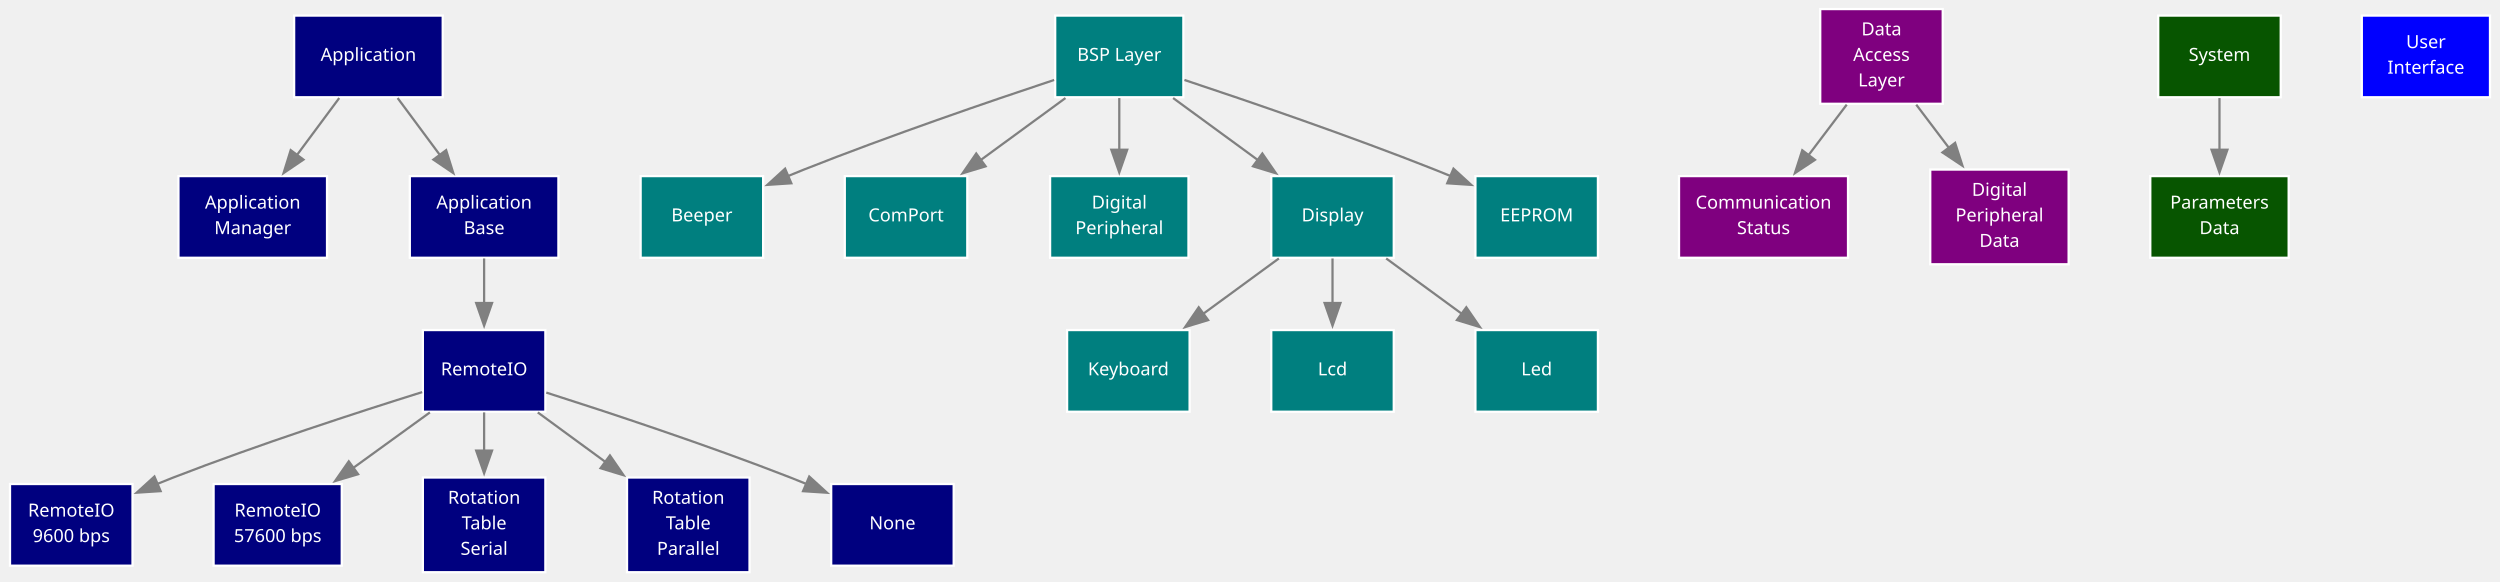
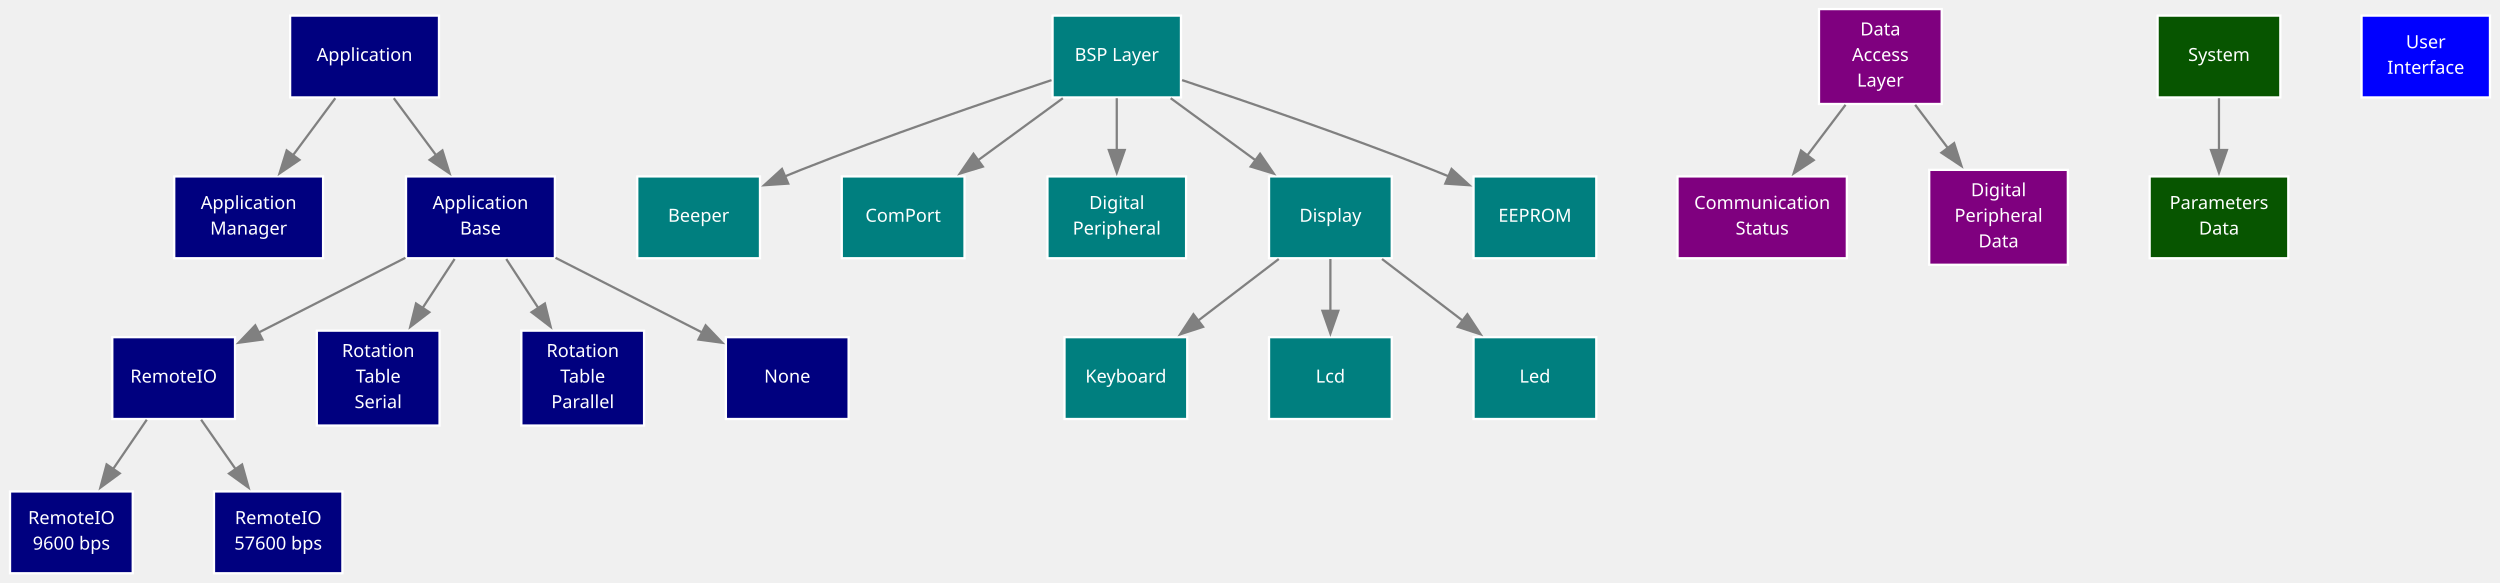
- <svg xmlns="http://www.w3.org/2000/svg" xmlns:xlink="http://www.w3.org/1999/xlink" width="1101pt" height="256pt" viewBox="0.00 0.00 1101.25 256.25">
+ <svg xmlns="http://www.w3.org/2000/svg" xmlns:xlink="http://www.w3.org/1999/xlink" width="1099pt" height="256pt" viewBox="0.00 0.00 1099.25 256.25">
  <g id="graph0" class="graph" transform="scale(1 1) rotate(0) translate(4 252.25)">
-     <polygon fill="none" stroke="none" points="-4,4 -4,-252.25 1097.25,-252.25 1097.25,4 -4,4" />
+     <polygon fill="none" stroke="none" points="-4,4 -4,-252.25 1095.25,-252.25 1095.25,4 -4,4" />
    <g id="node1" class="node">
      <g id="a_node1">
        <a xlink:href="d1/da8/a00230.html" target="_top" xlink:title="Application Layer">
-           <polygon fill="#00007f" stroke="#ffffff" points="190.75,-245.38 125.25,-245.38 125.25,-209.38 190.75,-209.38 190.75,-245.38" />
-           <text text-anchor="middle" x="158" y="-225.4" font-family="JetBrains Mono" font-size="8.00" fill="white">Application</text>
+           <polygon fill="#00007f" stroke="#ffffff" points="188.75,-245.38 123.25,-245.38 123.25,-209.38 188.75,-209.38 188.75,-245.38" />
+           <text text-anchor="middle" x="156" y="-225.4" font-family="JetBrains Mono" font-size="8.00" fill="white">Application</text>
        </a>
      </g>
    </g>
    <g id="node2" class="node">
      <g id="a_node2">
        <a xlink:href="d4/d9a/a00246.html" target="_top" xlink:title="Application Manager">
-           <polygon fill="#00007f" stroke="#ffffff" points="139.75,-174.62 74.25,-174.62 74.25,-138.62 139.75,-138.62 139.75,-174.62" />
-           <text text-anchor="middle" x="107" y="-160.28" font-family="JetBrains Mono" font-size="8.00" fill="white">Application</text>
-           <text text-anchor="middle" x="107" y="-149.03" font-family="JetBrains Mono" font-size="8.00" fill="white">Manager</text>
+           <polygon fill="#00007f" stroke="#ffffff" points="137.75,-174.62 72.25,-174.62 72.25,-138.62 137.75,-138.62 137.75,-174.62" />
+           <text text-anchor="middle" x="105" y="-160.28" font-family="JetBrains Mono" font-size="8.00" fill="white">Application</text>
+           <text text-anchor="middle" x="105" y="-149.03" font-family="JetBrains Mono" font-size="8.00" fill="white">Manager</text>
        </a>
      </g>
    </g>
    <g id="edge1" class="edge">
-       <path fill="none" stroke="#808080" d="M145.13,-209.03C139.47,-201.4 132.7,-192.27 126.44,-183.84" />
-       <polygon fill="#808080" stroke="#808080" points="129.36,-181.89 120.59,-175.95 123.74,-186.06 129.36,-181.89" />
+       <path fill="none" stroke="#808080" d="M143.13,-209.03C137.47,-201.4 130.7,-192.27 124.44,-183.84" />
+       <polygon fill="#808080" stroke="#808080" points="127.36,-181.89 118.59,-175.95 121.74,-186.06 127.36,-181.89" />
    </g>
    <g id="node3" class="node">
      <g id="a_node3">
        <a xlink:href="d2/dc8/a00242.html" target="_top" xlink:title="Application Base">
-           <polygon fill="#00007f" stroke="#ffffff" points="241.75,-174.62 176.25,-174.62 176.25,-138.62 241.75,-138.62 241.75,-174.62" />
-           <text text-anchor="middle" x="209" y="-160.28" font-family="JetBrains Mono" font-size="8.00" fill="white">Application</text>
-           <text text-anchor="middle" x="209" y="-149.03" font-family="JetBrains Mono" font-size="8.00" fill="white">Base</text>
+           <polygon fill="#00007f" stroke="#ffffff" points="239.75,-174.62 174.25,-174.62 174.25,-138.62 239.75,-138.62 239.75,-174.62" />
+           <text text-anchor="middle" x="207" y="-160.28" font-family="JetBrains Mono" font-size="8.00" fill="white">Application</text>
+           <text text-anchor="middle" x="207" y="-149.03" font-family="JetBrains Mono" font-size="8.00" fill="white">Base</text>
        </a>
      </g>
    </g>
    <g id="edge2" class="edge">
-       <path fill="none" stroke="#808080" d="M170.87,-209.03C176.53,-201.4 183.3,-192.27 189.56,-183.84" />
-       <polygon fill="#808080" stroke="#808080" points="192.26,-186.06 195.41,-175.95 186.64,-181.89 192.26,-186.06" />
+       <path fill="none" stroke="#808080" d="M168.87,-209.03C174.53,-201.4 181.3,-192.27 187.56,-183.84" />
+       <polygon fill="#808080" stroke="#808080" points="190.26,-186.06 193.41,-175.95 184.64,-181.89 190.26,-186.06" />
    </g>
    <g id="node4" class="node">
      <g id="a_node4">
        <a xlink:href="d7/d03/a00254.html" target="_top" xlink:title="RemoteIO">
-           <polygon fill="#00007f" stroke="#ffffff" points="236,-106.75 182,-106.75 182,-70.75 236,-70.75 236,-106.75" />
-           <text text-anchor="middle" x="209" y="-86.78" font-family="JetBrains Mono" font-size="8.00" fill="white">RemoteIO</text>
-         </a>
-       </g>
-     </g>
-     <g id="edge3" class="edge">
-       <path fill="none" stroke="#808080" d="M209,-138.32C209,-132.16 209,-125.06 209,-118.22" />
-       <polygon fill="#808080" stroke="#808080" points="212.5,-118.68 209,-108.68 205.5,-118.68 212.5,-118.68" />
+           <polygon fill="#00007f" stroke="#ffffff" points="99,-103.88 45,-103.88 45,-67.88 99,-67.88 99,-103.88" />
+           <text text-anchor="middle" x="72" y="-83.9" font-family="JetBrains Mono" font-size="8.00" fill="white">RemoteIO</text>
+         </a>
+       </g>
+     </g>
+     <g id="edge5" class="edge">
+       <path fill="none" stroke="#808080" d="M173.98,-138.81C154.43,-128.85 129.62,-116.22 109.36,-105.9" />
+       <polygon fill="#808080" stroke="#808080" points="111.08,-102.85 100.59,-101.43 107.91,-109.09 111.08,-102.85" />
+     </g>
+     <g id="node7" class="node">
+       <g id="a_node7">
+         <a xlink:href="dc/d5d/a00278.html" target="_top" xlink:title="RotationTable&#10;Serial">
+           <polygon fill="#00007f" stroke="#ffffff" points="189,-106.75 135,-106.75 135,-65 189,-65 189,-106.75" />
+           <text text-anchor="middle" x="162" y="-95.15" font-family="JetBrains Mono" font-size="8.00" fill="white">Rotation</text>
+           <text text-anchor="middle" x="162" y="-83.9" font-family="JetBrains Mono" font-size="8.00" fill="white">Table</text>
+           <text text-anchor="middle" x="162" y="-72.65" font-family="JetBrains Mono" font-size="8.00" fill="white">Serial</text>
+         </a>
+       </g>
+     </g>
+     <g id="edge6" class="edge">
+       <path fill="none" stroke="#808080" d="M195.64,-138.28C191.29,-131.62 186.18,-123.82 181.29,-116.34" />
+       <polygon fill="#808080" stroke="#808080" points="184.5,-114.86 176.1,-108.41 178.65,-118.7 184.5,-114.86" />
+     </g>
+     <g id="node8" class="node">
+       <g id="a_node8">
+         <a xlink:href="d5/d35/a00266.html" target="_top" xlink:title="RotationTable&#10;Parallel">
+           <polygon fill="#00007f" stroke="#ffffff" points="279,-106.75 225,-106.75 225,-65 279,-65 279,-106.75" />
+           <text text-anchor="middle" x="252" y="-95.15" font-family="JetBrains Mono" font-size="8.00" fill="white">Rotation</text>
+           <text text-anchor="middle" x="252" y="-83.9" font-family="JetBrains Mono" font-size="8.00" fill="white">Table</text>
+           <text text-anchor="middle" x="252" y="-72.65" font-family="JetBrains Mono" font-size="8.00" fill="white">Parallel</text>
+         </a>
+       </g>
+     </g>
+     <g id="edge7" class="edge">
+       <path fill="none" stroke="#808080" d="M218.36,-138.28C222.71,-131.62 227.82,-123.82 232.71,-116.34" />
+       <polygon fill="#808080" stroke="#808080" points="235.35,-118.7 237.9,-108.41 229.5,-114.86 235.35,-118.7" />
+     </g>
+     <g id="node9" class="node">
+       <g id="a_node9">
+         <a xlink:href="" target="_top" xlink:title="None">
+           <polygon fill="#00007f" stroke="#ffffff" points="369,-103.88 315,-103.88 315,-67.88 369,-67.88 369,-103.88" />
+           <text text-anchor="middle" x="342" y="-83.9" font-family="JetBrains Mono" font-size="8.00" fill="white">None</text>
+         </a>
+       </g>
+     </g>
+     <g id="edge8" class="edge">
+       <path fill="none" stroke="#808080" d="M240.02,-138.81C259.57,-128.85 284.38,-116.22 304.64,-105.9" />
+       <polygon fill="#808080" stroke="#808080" points="306.09,-109.09 313.41,-101.43 302.92,-102.85 306.09,-109.09" />
    </g>
    <g id="node5" class="node">
      <g id="a_node5">
        <a xlink:href="d9/d8d/a00262.html" target="_top" xlink:title="RemoteIO&#10;9600 bps">
-           <polygon fill="#00007f" stroke="#ffffff" points="54,-38.88 0,-38.88 0,-2.88 54,-2.88 54,-38.88" />
-           <text text-anchor="middle" x="27" y="-24.52" font-family="JetBrains Mono" font-size="8.00" fill="white">RemoteIO</text>
-           <text text-anchor="middle" x="27" y="-13.28" font-family="JetBrains Mono" font-size="8.00" fill="white">9600 bps</text>
-         </a>
-       </g>
-     </g>
-     <g id="edge4" class="edge">
-       <path fill="none" stroke="#808080" d="M181.7,-79.4C153.86,-70.69 109.54,-56.31 72,-41.75 69.67,-40.85 67.29,-39.89 64.89,-38.91" />
-       <polygon fill="#808080" stroke="#808080" points="66.4,-35.75 55.83,-35.06 63.67,-42.19 66.4,-35.75" />
+           <polygon fill="#00007f" stroke="#ffffff" points="54,-36 0,-36 0,0 54,0 54,-36" />
+           <text text-anchor="middle" x="27" y="-21.65" font-family="JetBrains Mono" font-size="8.00" fill="white">RemoteIO</text>
+           <text text-anchor="middle" x="27" y="-10.4" font-family="JetBrains Mono" font-size="8.00" fill="white">9600 bps</text>
+         </a>
+       </g>
+     </g>
+     <g id="edge3" class="edge">
+       <path fill="none" stroke="#808080" d="M60.18,-67.57C55.56,-60.81 50.17,-52.92 45.09,-45.48" />
+       <polygon fill="#808080" stroke="#808080" points="48.28,-43.95 39.75,-37.67 42.5,-47.9 48.28,-43.95" />
    </g>
    <g id="node6" class="node">
      <g id="a_node6">
        <a xlink:href="d7/d2f/a00258.html" target="_top" xlink:title="RemoteIO&#10;57600 bps">
-           <polygon fill="#00007f" stroke="#ffffff" points="146.25,-38.88 89.75,-38.88 89.75,-2.88 146.25,-2.88 146.25,-38.88" />
-           <text text-anchor="middle" x="118" y="-24.52" font-family="JetBrains Mono" font-size="8.00" fill="white">RemoteIO</text>
-           <text text-anchor="middle" x="118" y="-13.28" font-family="JetBrains Mono" font-size="8.00" fill="white">57600 bps</text>
-         </a>
-       </g>
-     </g>
-     <g id="edge5" class="edge">
-       <path fill="none" stroke="#808080" d="M185.09,-70.44C174.72,-62.94 162.41,-54.02 151.18,-45.89" />
-       <polygon fill="#808080" stroke="#808080" points="153.44,-43.21 143.29,-40.18 149.34,-48.88 153.44,-43.21" />
-     </g>
-     <g id="node7" class="node">
-       <g id="a_node7">
-         <a xlink:href="dc/d5d/a00278.html" target="_top" xlink:title="RotationTable&#10;Serial">
-           <polygon fill="#00007f" stroke="#ffffff" points="236,-41.75 182,-41.75 182,0 236,0 236,-41.75" />
-           <text text-anchor="middle" x="209" y="-30.15" font-family="JetBrains Mono" font-size="8.00" fill="white">Rotation</text>
-           <text text-anchor="middle" x="209" y="-18.9" font-family="JetBrains Mono" font-size="8.00" fill="white">Table</text>
-           <text text-anchor="middle" x="209" y="-7.65" font-family="JetBrains Mono" font-size="8.00" fill="white">Serial</text>
-         </a>
-       </g>
-     </g>
-     <g id="edge6" class="edge">
-       <path fill="none" stroke="#808080" d="M209,-70.44C209,-65.15 209,-59.15 209,-53.22" />
-       <polygon fill="#808080" stroke="#808080" points="212.5,-53.62 209,-43.62 205.5,-53.62 212.5,-53.62" />
-     </g>
-     <g id="node8" class="node">
-       <g id="a_node8">
-         <a xlink:href="d5/d35/a00266.html" target="_top" xlink:title="RotationTable&#10;Parallel">
-           <polygon fill="#00007f" stroke="#ffffff" points="326,-41.75 272,-41.75 272,0 326,0 326,-41.75" />
-           <text text-anchor="middle" x="299" y="-30.15" font-family="JetBrains Mono" font-size="8.00" fill="white">Rotation</text>
-           <text text-anchor="middle" x="299" y="-18.9" font-family="JetBrains Mono" font-size="8.00" fill="white">Table</text>
-           <text text-anchor="middle" x="299" y="-7.65" font-family="JetBrains Mono" font-size="8.00" fill="white">Parallel</text>
-         </a>
-       </g>
-     </g>
-     <g id="edge7" class="edge">
-       <path fill="none" stroke="#808080" d="M232.65,-70.44C241.82,-63.73 252.53,-55.89 262.64,-48.49" />
-       <polygon fill="#808080" stroke="#808080" points="264.46,-51.49 270.47,-42.76 260.33,-45.84 264.46,-51.49" />
-     </g>
-     <g id="node9" class="node">
-       <g id="a_node9">
-         <a xlink:href="" target="_top" xlink:title="None">
-           <polygon fill="#00007f" stroke="#ffffff" points="416,-38.88 362,-38.88 362,-2.88 416,-2.88 416,-38.88" />
-           <text text-anchor="middle" x="389" y="-18.9" font-family="JetBrains Mono" font-size="8.00" fill="white">None</text>
-         </a>
-       </g>
-     </g>
-     <g id="edge8" class="edge">
-       <path fill="none" stroke="#808080" d="M236.4,-79.19C263.86,-70.43 307.21,-56.11 344,-41.75 346.33,-40.84 348.71,-39.88 351.11,-38.89" />
-       <polygon fill="#808080" stroke="#808080" points="352.33,-42.18 360.16,-35.04 349.59,-35.73 352.33,-42.18" />
+           <polygon fill="#00007f" stroke="#ffffff" points="146.25,-36 89.75,-36 89.75,0 146.25,0 146.25,-36" />
+           <text text-anchor="middle" x="118" y="-21.65" font-family="JetBrains Mono" font-size="8.00" fill="white">RemoteIO</text>
+           <text text-anchor="middle" x="118" y="-10.4" font-family="JetBrains Mono" font-size="8.00" fill="white">57600 bps</text>
+         </a>
+       </g>
+     </g>
+     <g id="edge4" class="edge">
+       <path fill="none" stroke="#808080" d="M84.09,-67.57C88.8,-60.81 94.32,-52.92 99.51,-45.48" />
+       <polygon fill="#808080" stroke="#808080" points="102.11,-47.86 104.97,-37.66 96.37,-43.86 102.11,-47.86" />
    </g>
    <g id="node10" class="node">
      <g id="a_node10">
        <a xlink:href="d0/d53/a00232.html" target="_top" xlink:title="Board Support Package">
-           <polygon fill="#007f7f" stroke="#ffffff" points="517.25,-245.38 460.75,-245.38 460.75,-209.38 517.25,-209.38 517.25,-245.38" />
-           <text text-anchor="middle" x="489" y="-225.4" font-family="JetBrains Mono" font-size="8.00" fill="white">BSP Layer</text>
+           <polygon fill="#007f7f" stroke="#ffffff" points="515.25,-245.38 458.75,-245.38 458.75,-209.38 515.25,-209.38 515.25,-245.38" />
+           <text text-anchor="middle" x="487" y="-225.4" font-family="JetBrains Mono" font-size="8.00" fill="white">BSP Layer</text>
        </a>
      </g>
    </g>
    <g id="node11" class="node">
      <g id="a_node11">
        <a xlink:title="Beeper class">
-           <polygon fill="#007f7f" stroke="#ffffff" points="332,-174.62 278,-174.62 278,-138.62 332,-138.62 332,-174.62" />
-           <text text-anchor="middle" x="305" y="-154.65" font-family="JetBrains Mono" font-size="8.00" fill="white">Beeper</text>
+           <polygon fill="#007f7f" stroke="#ffffff" points="330,-174.62 276,-174.62 276,-138.62 330,-138.62 330,-174.62" />
+           <text text-anchor="middle" x="303" y="-154.65" font-family="JetBrains Mono" font-size="8.00" fill="white">Beeper</text>
        </a>
      </g>
    </g>
    <g id="edge9" class="edge">
-       <path fill="none" stroke="#808080" d="M460.28,-217C432,-207.61 387.7,-192.43 350,-177.5 347.68,-176.58 345.3,-175.61 342.91,-174.62" />
-       <polygon fill="#808080" stroke="#808080" points="344.43,-171.46 333.85,-170.75 341.68,-177.9 344.43,-171.46" />
+       <path fill="none" stroke="#808080" d="M458.28,-217C430,-207.61 385.7,-192.43 348,-177.5 345.68,-176.58 343.3,-175.61 340.91,-174.62" />
+       <polygon fill="#808080" stroke="#808080" points="342.43,-171.46 331.85,-170.75 339.68,-177.9 342.43,-171.46" />
    </g>
    <g id="node12" class="node">
      <g id="a_node12">
        <a xlink:href="dc/dc9/a00282.html" target="_top" xlink:title="ComPort class">
-           <polygon fill="#007f7f" stroke="#ffffff" points="422,-174.62 368,-174.62 368,-138.62 422,-138.62 422,-174.62" />
-           <text text-anchor="middle" x="395" y="-154.65" font-family="JetBrains Mono" font-size="8.00" fill="white">ComPort</text>
+           <polygon fill="#007f7f" stroke="#ffffff" points="420,-174.62 366,-174.62 366,-138.62 420,-138.62 420,-174.62" />
+           <text text-anchor="middle" x="393" y="-154.65" font-family="JetBrains Mono" font-size="8.00" fill="white">ComPort</text>
        </a>
      </g>
    </g>
    <g id="edge10" class="edge">
-       <path fill="none" stroke="#808080" d="M465.28,-209.03C453.92,-200.72 440.14,-190.64 427.8,-181.62" />
-       <polygon fill="#808080" stroke="#808080" points="430.07,-178.94 419.93,-175.86 425.94,-184.59 430.07,-178.94" />
+       <path fill="none" stroke="#808080" d="M463.28,-209.03C451.92,-200.72 438.14,-190.64 425.8,-181.62" />
+       <polygon fill="#808080" stroke="#808080" points="428.07,-178.94 417.93,-175.86 423.94,-184.59 428.07,-178.94" />
    </g>
    <g id="node13" class="node">
      <g id="a_node13">
        <a xlink:href="de/d25/a00290.html" target="_top" xlink:title="Digital Peripheral class">
-           <polygon fill="#007f7f" stroke="#ffffff" points="519.5,-174.62 458.5,-174.62 458.5,-138.62 519.5,-138.62 519.5,-174.62" />
-           <text text-anchor="middle" x="489" y="-160.28" font-family="JetBrains Mono" font-size="8.00" fill="white">Digital</text>
-           <text text-anchor="middle" x="489" y="-149.03" font-family="JetBrains Mono" font-size="8.00" fill="white">Peripheral</text>
+           <polygon fill="#007f7f" stroke="#ffffff" points="517.5,-174.62 456.5,-174.62 456.5,-138.62 517.5,-138.62 517.5,-174.62" />
+           <text text-anchor="middle" x="487" y="-160.28" font-family="JetBrains Mono" font-size="8.00" fill="white">Digital</text>
+           <text text-anchor="middle" x="487" y="-149.03" font-family="JetBrains Mono" font-size="8.00" fill="white">Peripheral</text>
        </a>
      </g>
    </g>
    <g id="edge11" class="edge">
-       <path fill="none" stroke="#808080" d="M489,-209.03C489,-202.05 489,-193.83 489,-186.03" />
-       <polygon fill="#808080" stroke="#808080" points="492.5,-186.24 489,-176.24 485.5,-186.24 492.5,-186.24" />
+       <path fill="none" stroke="#808080" d="M487,-209.03C487,-202.05 487,-193.83 487,-186.03" />
+       <polygon fill="#808080" stroke="#808080" points="490.5,-186.24 487,-176.24 483.5,-186.24 490.5,-186.24" />
    </g>
    <g id="node14" class="node">
      <g id="a_node14">
        <a xlink:href="d2/d45/a00342.html" target="_top" xlink:title="Display">
-           <polygon fill="#007f7f" stroke="#ffffff" points="610,-174.62 556,-174.62 556,-138.62 610,-138.62 610,-174.62" />
-           <text text-anchor="middle" x="583" y="-154.65" font-family="JetBrains Mono" font-size="8.00" fill="white">Display</text>
+           <polygon fill="#007f7f" stroke="#ffffff" points="608,-174.62 554,-174.62 554,-138.62 608,-138.62 608,-174.62" />
+           <text text-anchor="middle" x="581" y="-154.65" font-family="JetBrains Mono" font-size="8.00" fill="white">Display</text>
        </a>
      </g>
    </g>
    <g id="edge12" class="edge">
-       <path fill="none" stroke="#808080" d="M512.72,-209.03C524.08,-200.72 537.86,-190.64 550.2,-181.62" />
-       <polygon fill="#808080" stroke="#808080" points="552.06,-184.59 558.07,-175.86 547.93,-178.94 552.06,-184.59" />
+       <path fill="none" stroke="#808080" d="M510.72,-209.03C522.08,-200.72 535.86,-190.64 548.2,-181.62" />
+       <polygon fill="#808080" stroke="#808080" points="550.06,-184.59 556.07,-175.86 545.93,-178.94 550.06,-184.59" />
    </g>
    <g id="node18" class="node">
      <g id="a_node18">
        <a xlink:href="de/dd7/a00362.html" target="_top" xlink:title="M24C64W">
-           <polygon fill="#007f7f" stroke="#ffffff" points="700,-174.62 646,-174.62 646,-138.62 700,-138.62 700,-174.62" />
-           <text text-anchor="middle" x="673" y="-154.65" font-family="JetBrains Mono" font-size="8.00" fill="white">EEPROM</text>
+           <polygon fill="#007f7f" stroke="#ffffff" points="698,-174.62 644,-174.62 644,-138.62 698,-138.62 698,-174.62" />
+           <text text-anchor="middle" x="671" y="-154.65" font-family="JetBrains Mono" font-size="8.00" fill="white">EEPROM</text>
        </a>
      </g>
    </g>
    <g id="edge13" class="edge">
-       <path fill="none" stroke="#808080" d="M517.72,-217C546,-207.61 590.3,-192.43 628,-177.5 630.32,-176.58 632.7,-175.61 635.09,-174.62" />
-       <polygon fill="#808080" stroke="#808080" points="636.32,-177.9 644.15,-170.75 633.57,-171.46 636.32,-177.9" />
+       <path fill="none" stroke="#808080" d="M515.72,-217C544,-207.61 588.3,-192.43 626,-177.5 628.32,-176.58 630.7,-175.61 633.09,-174.62" />
+       <polygon fill="#808080" stroke="#808080" points="634.32,-177.9 642.15,-170.75 631.57,-171.46 634.32,-177.9" />
    </g>
    <g id="node15" class="node">
      <g id="a_node15">
        <a xlink:href="d2/daf/a00346.html" target="_top" xlink:title="Keyboard">
-           <polygon fill="#007f7f" stroke="#ffffff" points="520,-106.75 466,-106.75 466,-70.75 520,-70.75 520,-106.75" />
-           <text text-anchor="middle" x="493" y="-86.78" font-family="JetBrains Mono" font-size="8.00" fill="white">Keyboard</text>
+           <polygon fill="#007f7f" stroke="#ffffff" points="518,-103.88 464,-103.88 464,-67.88 518,-67.88 518,-103.88" />
+           <text text-anchor="middle" x="491" y="-83.9" font-family="JetBrains Mono" font-size="8.00" fill="white">Keyboard</text>
        </a>
      </g>
    </g>
    <g id="edge14" class="edge">
-       <path fill="none" stroke="#808080" d="M559.35,-138.32C549.1,-130.81 536.92,-121.9 525.81,-113.77" />
-       <polygon fill="#808080" stroke="#808080" points="528.16,-111.15 518.02,-108.06 524.02,-116.8 528.16,-111.15" />
+       <path fill="none" stroke="#808080" d="M558.29,-138.28C547.52,-130.05 534.48,-120.09 522.76,-111.13" />
+       <polygon fill="#808080" stroke="#808080" points="524.98,-108.43 514.91,-105.14 520.73,-113.99 524.98,-108.43" />
    </g>
    <g id="node16" class="node">
      <g id="a_node16">
        <a xlink:href="db/d10/a00350.html" target="_top" xlink:title="Lcd">
-           <polygon fill="#007f7f" stroke="#ffffff" points="610,-106.75 556,-106.75 556,-70.75 610,-70.75 610,-106.75" />
-           <text text-anchor="middle" x="583" y="-86.78" font-family="JetBrains Mono" font-size="8.00" fill="white">Lcd</text>
+           <polygon fill="#007f7f" stroke="#ffffff" points="608,-103.88 554,-103.88 554,-67.88 608,-67.88 608,-103.88" />
+           <text text-anchor="middle" x="581" y="-83.9" font-family="JetBrains Mono" font-size="8.00" fill="white">Lcd</text>
        </a>
      </g>
    </g>
    <g id="edge15" class="edge">
-       <path fill="none" stroke="#808080" d="M583,-138.32C583,-132.16 583,-125.06 583,-118.22" />
-       <polygon fill="#808080" stroke="#808080" points="586.5,-118.68 583,-108.68 579.5,-118.68 586.5,-118.68" />
+       <path fill="none" stroke="#808080" d="M581,-138.28C581,-131.3 581,-123.08 581,-115.28" />
+       <polygon fill="#808080" stroke="#808080" points="584.5,-115.49 581,-105.49 577.5,-115.49 584.5,-115.49" />
    </g>
    <g id="node17" class="node">
      <g id="a_node17">
        <a xlink:href="df/d73/a00358.html" target="_top" xlink:title="Led">
-           <polygon fill="#007f7f" stroke="#ffffff" points="700,-106.75 646,-106.75 646,-70.75 700,-70.75 700,-106.75" />
-           <text text-anchor="middle" x="673" y="-86.78" font-family="JetBrains Mono" font-size="8.00" fill="white">Led</text>
+           <polygon fill="#007f7f" stroke="#ffffff" points="698,-103.88 644,-103.88 644,-67.88 698,-67.88 698,-103.88" />
+           <text text-anchor="middle" x="671" y="-83.9" font-family="JetBrains Mono" font-size="8.00" fill="white">Led</text>
        </a>
      </g>
    </g>
    <g id="edge16" class="edge">
-       <path fill="none" stroke="#808080" d="M606.65,-138.32C616.9,-130.81 629.08,-121.9 640.19,-113.77" />
-       <polygon fill="#808080" stroke="#808080" points="641.98,-116.8 647.98,-108.06 637.84,-111.15 641.98,-116.8" />
+       <path fill="none" stroke="#808080" d="M603.71,-138.28C614.48,-130.05 627.52,-120.09 639.24,-111.13" />
+       <polygon fill="#808080" stroke="#808080" points="641.27,-113.99 647.09,-105.14 637.02,-108.43 641.27,-113.99" />
    </g>
    <g id="node19" class="node">
      <g id="a_node19">
        <a xlink:href="df/d17/a00231.html" target="_top" xlink:title="Data Access Layer">
-           <polygon fill="#7f007f" stroke="#ffffff" points="852,-248.25 798,-248.25 798,-206.5 852,-206.5 852,-248.25" />
-           <text text-anchor="middle" x="825" y="-236.65" font-family="JetBrains Mono" font-size="8.00" fill="white">Data</text>
-           <text text-anchor="middle" x="825" y="-225.4" font-family="JetBrains Mono" font-size="8.00" fill="white">Access</text>
-           <text text-anchor="middle" x="825" y="-214.15" font-family="JetBrains Mono" font-size="8.00" fill="white">Layer</text>
+           <polygon fill="#7f007f" stroke="#ffffff" points="850,-248.25 796,-248.25 796,-206.5 850,-206.5 850,-248.25" />
+           <text text-anchor="middle" x="823" y="-236.65" font-family="JetBrains Mono" font-size="8.00" fill="white">Data</text>
+           <text text-anchor="middle" x="823" y="-225.4" font-family="JetBrains Mono" font-size="8.00" fill="white">Access</text>
+           <text text-anchor="middle" x="823" y="-214.15" font-family="JetBrains Mono" font-size="8.00" fill="white">Layer</text>
        </a>
      </g>
    </g>
    <g id="node20" class="node">
      <g id="a_node20">
        <a xlink:href="d2/d3e/a00366.html" target="_top" xlink:title="Communication Status">
-           <polygon fill="#7f007f" stroke="#ffffff" points="810.25,-174.62 735.75,-174.62 735.75,-138.62 810.25,-138.62 810.25,-174.62" />
-           <text text-anchor="middle" x="773" y="-160.28" font-family="JetBrains Mono" font-size="8.00" fill="white">Communication</text>
-           <text text-anchor="middle" x="773" y="-149.03" font-family="JetBrains Mono" font-size="8.00" fill="white">Status</text>
+           <polygon fill="#7f007f" stroke="#ffffff" points="808.25,-174.62 733.75,-174.62 733.75,-138.62 808.25,-138.62 808.25,-174.62" />
+           <text text-anchor="middle" x="771" y="-160.28" font-family="JetBrains Mono" font-size="8.00" fill="white">Communication</text>
+           <text text-anchor="middle" x="771" y="-149.03" font-family="JetBrains Mono" font-size="8.00" fill="white">Status</text>
        </a>
      </g>
    </g>
    <g id="edge17" class="edge">
-       <path fill="none" stroke="#808080" d="M809.68,-206.12C804.37,-199.1 798.34,-191.13 792.73,-183.71" />
-       <polygon fill="#808080" stroke="#808080" points="795.67,-181.79 786.84,-175.93 790.08,-186.01 795.67,-181.79" />
+       <path fill="none" stroke="#808080" d="M807.68,-206.12C802.37,-199.1 796.34,-191.13 790.73,-183.71" />
+       <polygon fill="#808080" stroke="#808080" points="793.67,-181.79 784.84,-175.93 788.08,-186.01 793.67,-181.79" />
    </g>
    <g id="node21" class="node">
      <g id="a_node21">
        <a xlink:href="d3/d30/a00370.html" target="_top" xlink:title="Digital Peripheral Data">
-           <polygon fill="#7f007f" stroke="#ffffff" points="907.5,-177.5 846.5,-177.5 846.5,-135.75 907.5,-135.75 907.5,-177.5" />
-           <text text-anchor="middle" x="877" y="-165.9" font-family="JetBrains Mono" font-size="8.00" fill="white">Digital</text>
-           <text text-anchor="middle" x="877" y="-154.65" font-family="JetBrains Mono" font-size="8.00" fill="white">Peripheral</text>
-           <text text-anchor="middle" x="877" y="-143.4" font-family="JetBrains Mono" font-size="8.00" fill="white">Data</text>
+           <polygon fill="#7f007f" stroke="#ffffff" points="905.5,-177.5 844.5,-177.5 844.5,-135.75 905.5,-135.75 905.5,-177.5" />
+           <text text-anchor="middle" x="875" y="-165.9" font-family="JetBrains Mono" font-size="8.00" fill="white">Digital</text>
+           <text text-anchor="middle" x="875" y="-154.65" font-family="JetBrains Mono" font-size="8.00" fill="white">Peripheral</text>
+           <text text-anchor="middle" x="875" y="-143.4" font-family="JetBrains Mono" font-size="8.00" fill="white">Data</text>
        </a>
      </g>
    </g>
    <g id="edge18" class="edge">
-       <path fill="none" stroke="#808080" d="M840.32,-206.12C844.83,-200.16 849.86,-193.51 854.71,-187.1" />
-       <polygon fill="#808080" stroke="#808080" points="857.46,-189.27 860.7,-179.18 851.87,-185.04 857.46,-189.27" />
+       <path fill="none" stroke="#808080" d="M838.32,-206.12C842.83,-200.16 847.86,-193.51 852.71,-187.1" />
+       <polygon fill="#808080" stroke="#808080" points="855.46,-189.27 858.7,-179.18 849.87,-185.04 855.46,-189.27" />
    </g>
    <g id="node22" class="node">
      <g id="a_node22">
        <a xlink:href="d9/dd1/a00398.html" target="_top" xlink:title="System class">
-           <polygon fill="#075500" stroke="#ffffff" points="1001,-245.38 947,-245.38 947,-209.38 1001,-209.38 1001,-245.38" />
-           <text text-anchor="middle" x="974" y="-225.4" font-family="JetBrains Mono" font-size="8.00" fill="white">System</text>
+           <polygon fill="#075500" stroke="#ffffff" points="999,-245.38 945,-245.38 945,-209.38 999,-209.38 999,-245.38" />
+           <text text-anchor="middle" x="972" y="-225.4" font-family="JetBrains Mono" font-size="8.00" fill="white">System</text>
        </a>
      </g>
    </g>
    <g id="node23" class="node">
      <g id="a_node23">
        <a xlink:href="d9/dad/a00394.html" target="_top" xlink:title="Parameters Data">
-           <polygon fill="#075500" stroke="#ffffff" points="1004.5,-174.62 943.5,-174.62 943.5,-138.62 1004.5,-138.62 1004.5,-174.62" />
-           <text text-anchor="middle" x="974" y="-160.28" font-family="JetBrains Mono" font-size="8.00" fill="white">Parameters</text>
-           <text text-anchor="middle" x="974" y="-149.03" font-family="JetBrains Mono" font-size="8.00" fill="white">Data</text>
+           <polygon fill="#075500" stroke="#ffffff" points="1002.5,-174.62 941.5,-174.62 941.5,-138.62 1002.5,-138.62 1002.5,-174.62" />
+           <text text-anchor="middle" x="972" y="-160.28" font-family="JetBrains Mono" font-size="8.00" fill="white">Parameters</text>
+           <text text-anchor="middle" x="972" y="-149.03" font-family="JetBrains Mono" font-size="8.00" fill="white">Data</text>
        </a>
      </g>
    </g>
    <g id="edge19" class="edge">
-       <path fill="none" stroke="#808080" d="M974,-209.03C974,-202.05 974,-193.83 974,-186.03" />
-       <polygon fill="#808080" stroke="#808080" points="977.5,-186.24 974,-176.24 970.5,-186.24 977.5,-186.24" />
+       <path fill="none" stroke="#808080" d="M972,-209.03C972,-202.05 972,-193.83 972,-186.03" />
+       <polygon fill="#808080" stroke="#808080" points="975.5,-186.24 972,-176.24 968.5,-186.24 975.5,-186.24" />
    </g>
    <g id="node24" class="node">
      <g id="a_node24">
        <a xlink:href="d3/d42/a00235.html" target="_top" xlink:title="User Interface">
-           <polygon fill="#0000ff" stroke="#ffffff" points="1093.25,-245.38 1036.75,-245.38 1036.75,-209.38 1093.25,-209.38 1093.25,-245.38" />
-           <text text-anchor="middle" x="1065" y="-231.03" font-family="JetBrains Mono" font-size="8.00" fill="white">User</text>
-           <text text-anchor="middle" x="1065" y="-219.78" font-family="JetBrains Mono" font-size="8.00" fill="white">Interface</text>
+           <polygon fill="#0000ff" stroke="#ffffff" points="1091.25,-245.38 1034.75,-245.38 1034.75,-209.38 1091.25,-209.38 1091.25,-245.38" />
+           <text text-anchor="middle" x="1063" y="-231.03" font-family="JetBrains Mono" font-size="8.00" fill="white">User</text>
+           <text text-anchor="middle" x="1063" y="-219.78" font-family="JetBrains Mono" font-size="8.00" fill="white">Interface</text>
        </a>
      </g>
    </g>
  </g>
</svg>
